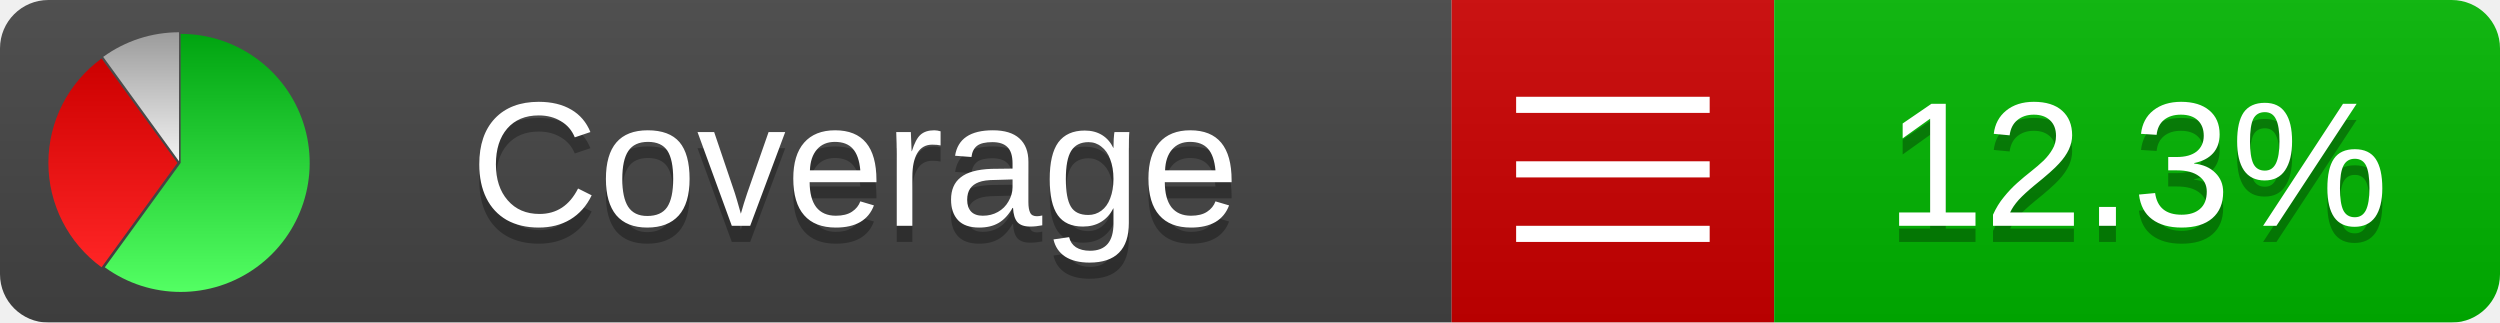
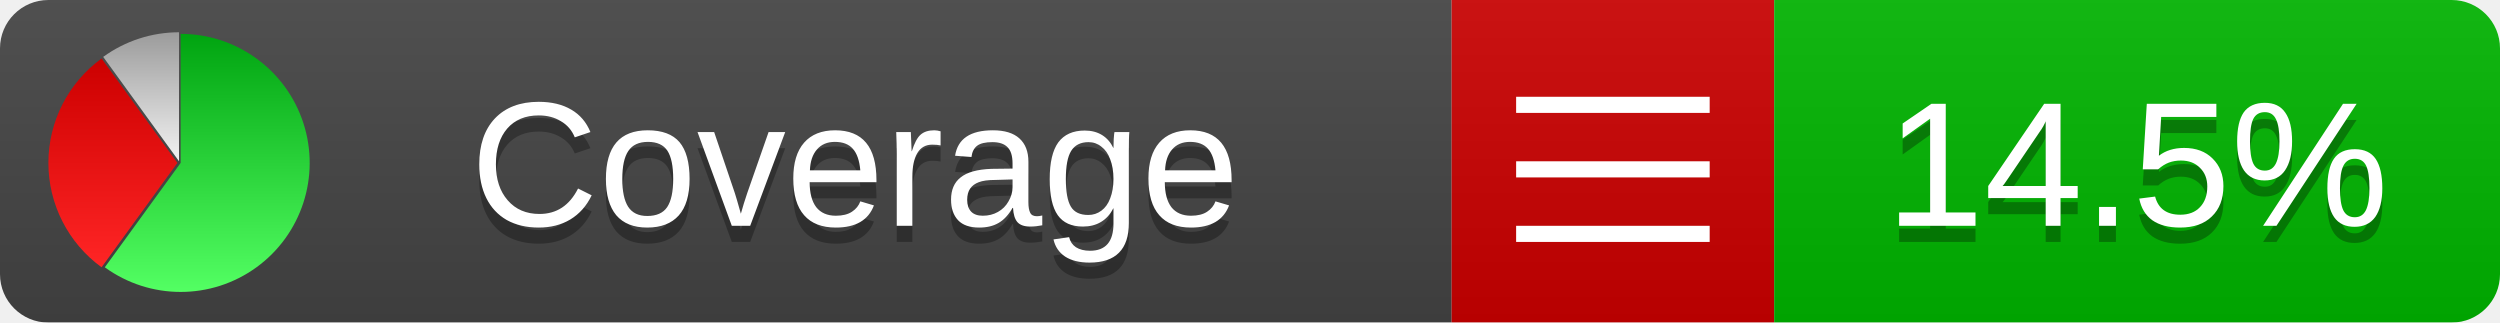
<svg xmlns="http://www.w3.org/2000/svg" xmlns:xlink="http://www.w3.org/1999/xlink" width="155" height="20">
  <style type="text/css">
          
            @keyframes fadeout {
              0 % { visibility: visible; opacity: 1; }
              40% { visibility: visible; opacity: 1; }
              50% { visibility: hidden; opacity: 0; }
              90% { visibility: hidden; opacity: 0; }
              100% { visibility: visible; opacity: 1; }
            }
            @keyframes fadein {
              0% { visibility: hidden; opacity: 0; }
              40% { visibility: hidden; opacity: 0; }
              50% { visibility: visible; opacity: 1; }
              90% { visibility: visible; opacity: 1; }
              100% { visibility: hidden; opacity: 0; }
            }
            .linecoverage {
                animation-duration: 10s;
                animation-name: fadeout;
                animation-iteration-count: infinite;
            }
            .branchcoverage {
                animation-duration: 10s;
                animation-name: fadein;
                animation-iteration-count: infinite;
            }
          
    </style>
  <defs>
    <linearGradient id="gradient" x2="0" y2="100%">
      <stop offset="0" stop-color="#bbb" stop-opacity=".1" />
      <stop offset="1" stop-opacity=".1" />
    </linearGradient>
    <linearGradient id="green" x2="0" y2="100%">
      <stop offset="0" stop-color="#00A410" />
      <stop offset="1" stop-color="#53FF63" />
    </linearGradient>
    <linearGradient id="red" x2="0" y2="100%">
      <stop offset="0" stop-color="#C00" />
      <stop offset="1" stop-color="#FF2525" />
    </linearGradient>
    <linearGradient id="gray" x2="0" y2="100%">
      <stop offset="0" stop-color="#9B9B9B" />
      <stop offset="1" stop-color="#F3F3F3" />
    </linearGradient>
    <mask id="mask">
      <rect width="155" height="20" rx="3" fill="#fff" />
    </mask>
    <g id="icon">
      <path style="fill:url(#green);" d="M205,202.5 l0,-200 a200,200 0 1,1 -117.558,361.803 z" />
      <path style="fill:url(#red);" d="M200,202.5 l-117.558,161.803 a200,200 0 0,1 0,-323.607 z" />
      <path style="fill:url(#gray);" d="M202.5,200 l-117.558,-161.803 a200,200 0 0,1 117.558,-38.196 z" />
    </g>
  </defs>
  <g mask="url(#mask)">
    <rect x="0" y="0" width="90" height="20" fill="#444" />
    <rect x="90" y="0" width="20" height="20" fill="#c00" />
    <rect x="110" y="0" width="45" height="20" fill="#00B600" />
    <rect x="0" y="0" width="155" height="20" fill="url(#gradient)" />
  </g>
  <g>
    <path class="" stroke="#fff" d="M94 6.5 h12 M94 10.5 h12 M94 14.5 h12" />
  </g>
  <g fill="#fff" text-anchor="middle" font-family="Verdana,Arial,Geneva,sans-serif" font-size="11">
    <a xlink:href="https://github.com/danielpalme/ReportGenerator" target="_top">
      <use xlink:href="#icon" transform="translate(3,2) scale(.04)" />
    </a>
    <text x="53" y="15" fill="#010101" fill-opacity=".3">Coverage</text>
    <text x="53" y="14" fill="#fff">Coverage</text>
-     <text class="" x="132.5" y="15" fill="#010101" fill-opacity=".3">12.3%</text>
-     <text class="" x="132.5" y="14">12.3%</text>
+     <text class="" x="132.5" y="15" fill="#010101" fill-opacity=".3">14.5%</text>
+     <text class="" x="132.5" y="14">14.5%</text>
  </g>
  <g>
    <rect class="" x="90" y="0" width="65" height="20" fill-opacity="0" />
  </g>
</svg>
